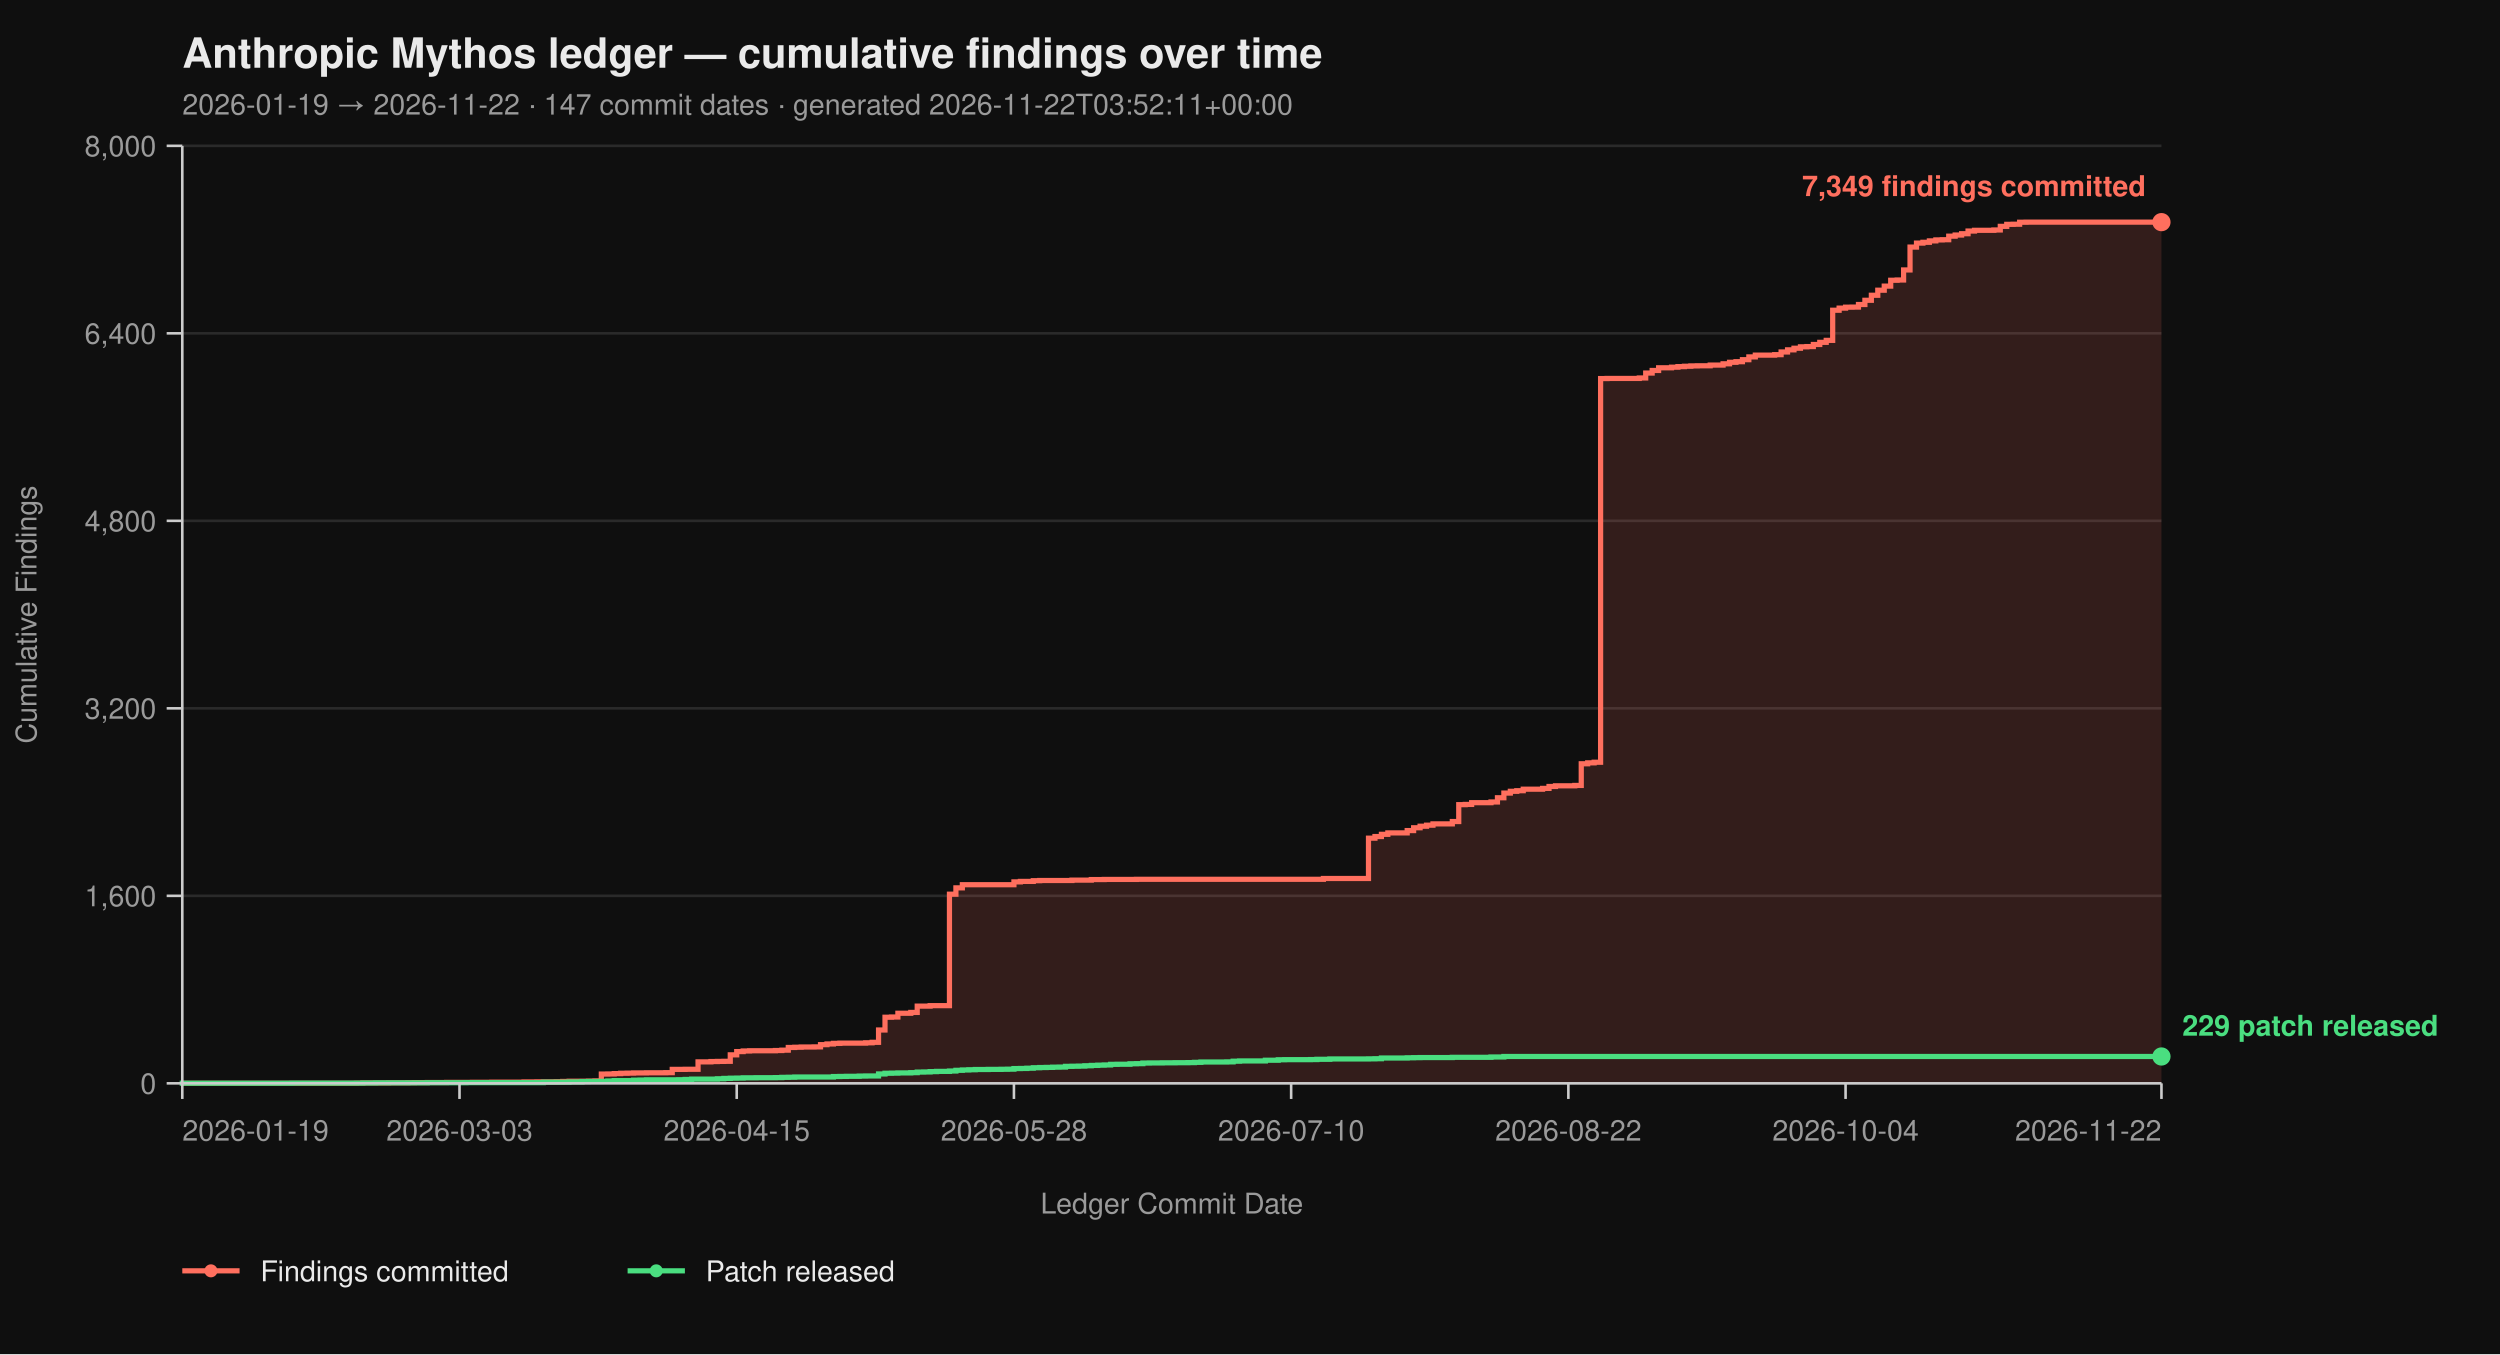
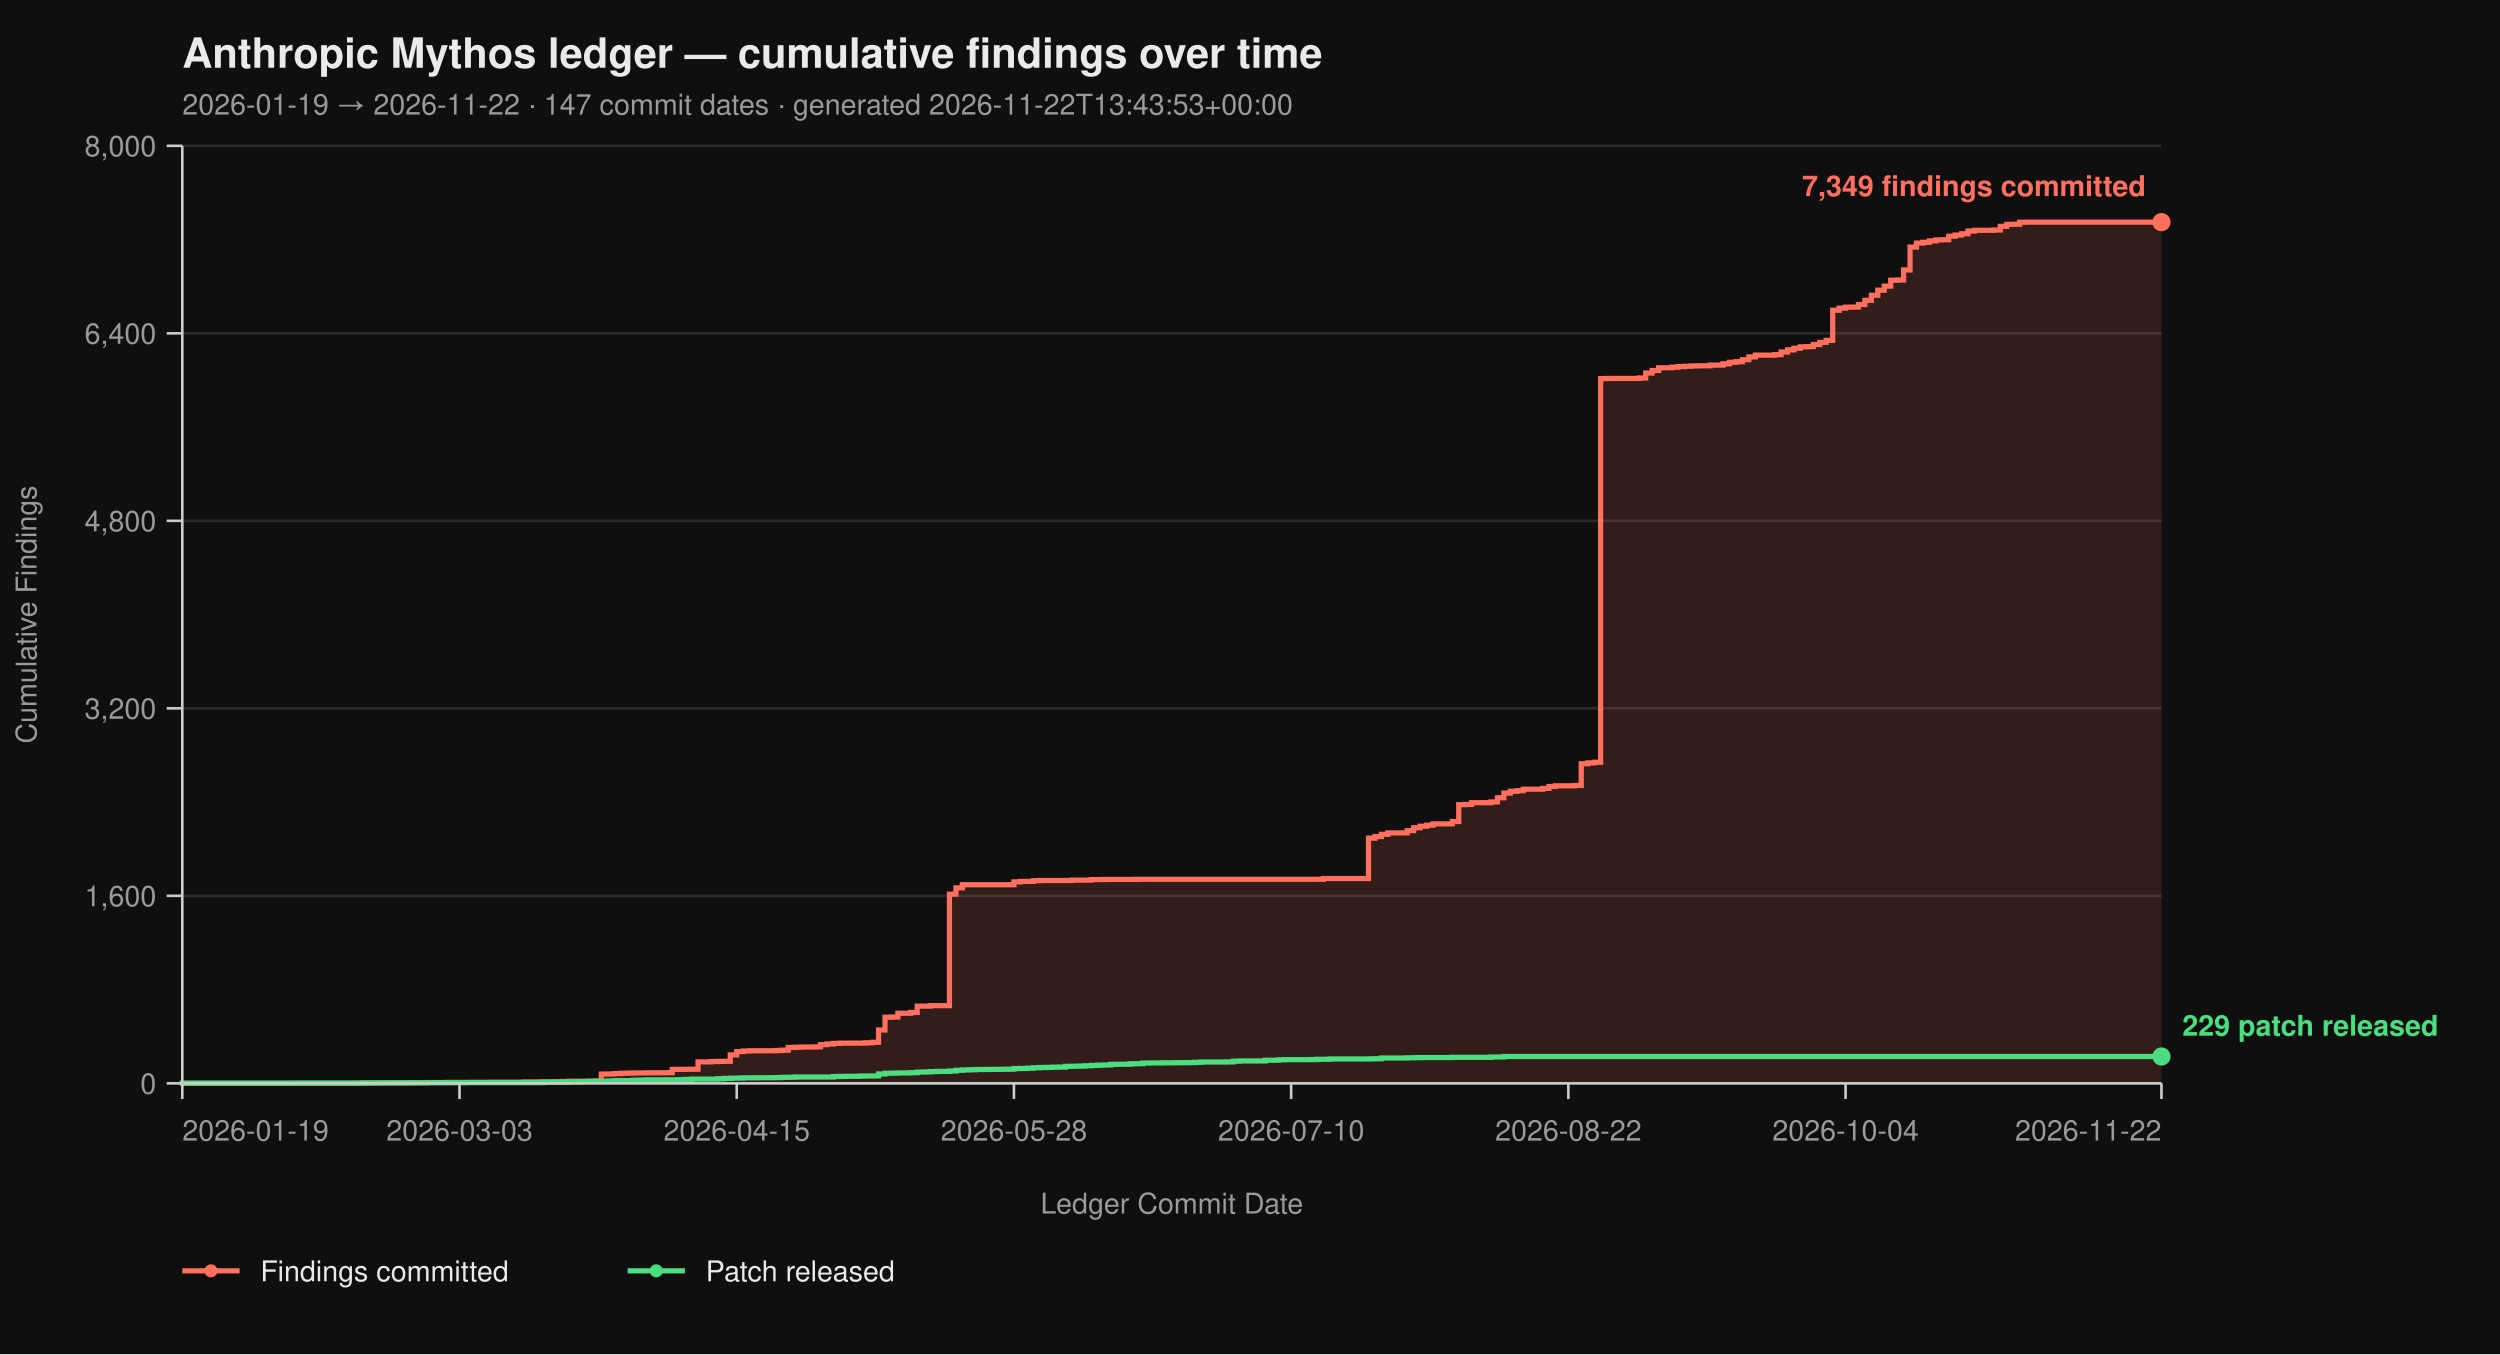
<svg xmlns="http://www.w3.org/2000/svg" viewBox="0 0 960 520" width="960" height="520" font-family="-apple-system, BlinkMacSystemFont, 'Segoe UI', Helvetica, Arial, sans-serif">
  <rect width="100%" height="100%" fill="#0f0f0f" />
  <text x="70" y="26" fill="#eaeaea" font-size="16" font-weight="700">Anthropic Mythos ledger — cumulative findings over time</text>
-   <text x="70" y="44" fill="#9a9a9a" font-size="11">2026-01-19 → 2026-11-22  ·  147 commit dates  ·  generated 2026-11-22T03:52:11+00:00</text>
+   <text x="70" y="44" fill="#9a9a9a" font-size="11">2026-01-19 → 2026-11-22  ·  147 commit dates  ·  generated 2026-11-22T13:43:53+00:00</text>
  <line x1="70" y1="416.00" x2="830" y2="416.00" stroke="#2a2a2a" stroke-width="1" />
  <line x1="70" y1="344.00" x2="830" y2="344.00" stroke="#2a2a2a" stroke-width="1" />
  <line x1="70" y1="272.00" x2="830" y2="272.00" stroke="#2a2a2a" stroke-width="1" />
  <line x1="70" y1="200.00" x2="830" y2="200.00" stroke="#2a2a2a" stroke-width="1" />
  <line x1="70" y1="128.00" x2="830" y2="128.00" stroke="#2a2a2a" stroke-width="1" />
  <line x1="70" y1="56.00" x2="830" y2="56.00" stroke="#2a2a2a" stroke-width="1" />
  <path d="M 70.00 416.00 L 136.84 416.00 L 136.84 415.95 L 139.32 415.95 L 139.32 415.87 L 149.22 415.87 L 149.22 415.82 L 156.64 415.82 L 156.64 415.77 L 159.12 415.77 L 159.12 415.73 L 164.07 415.73 L 164.07 415.69 L 171.50 415.69 L 171.50 415.64 L 181.40 415.64 L 181.40 415.60 L 188.83 415.60 L 188.83 415.55 L 201.21 415.55 L 201.21 415.46 L 206.16 415.46 L 206.16 415.42 L 213.58 415.42 L 213.58 415.37 L 216.06 415.37 L 216.06 415.28 L 218.53 415.28 L 218.53 415.19 L 225.96 415.19 L 225.96 415.14 L 228.44 415.14 L 228.44 415.06 L 230.91 415.06 L 230.91 412.44 L 233.39 412.44 L 233.39 412.40 L 235.86 412.40 L 235.86 412.26 L 238.34 412.26 L 238.34 412.13 L 240.81 412.13 L 240.81 412.08 L 243.29 412.08 L 243.29 412.00 L 248.24 412.00 L 248.24 411.95 L 255.67 411.95 L 255.67 411.90 L 258.14 411.90 L 258.14 410.64 L 263.09 410.64 L 263.09 410.60 L 268.05 410.60 L 268.05 407.76 L 273.00 407.76 L 273.00 407.63 L 275.47 407.63 L 275.47 407.58 L 277.95 407.58 L 277.95 407.54 L 280.42 407.54 L 280.42 405.06 L 282.90 405.06 L 282.90 403.81 L 285.37 403.81 L 285.37 403.58 L 287.85 403.58 L 287.85 403.49 L 297.75 403.49 L 297.75 403.40 L 300.23 403.40 L 300.23 403.26 L 302.70 403.26 L 302.70 402.23 L 305.18 402.23 L 305.18 402.14 L 307.65 402.14 L 307.65 402.05 L 312.61 402.05 L 312.61 402.00 L 315.08 402.00 L 315.08 401.15 L 317.56 401.15 L 317.56 400.88 L 320.03 400.88 L 320.03 400.65 L 322.51 400.65 L 322.51 400.56 L 332.41 400.56 L 332.41 400.43 L 334.89 400.43 L 334.89 400.25 L 337.36 400.25 L 337.36 395.52 L 339.84 395.52 L 339.84 390.62 L 342.31 390.62 L 342.31 390.53 L 344.79 390.53 L 344.79 389.09 L 349.74 389.09 L 349.74 388.77 L 352.21 388.77 L 352.21 386.35 L 357.17 386.35 L 357.17 386.17 L 364.59 386.17 L 364.59 343.37 L 367.07 343.37 L 367.07 340.94 L 369.54 340.94 L 369.54 339.73 L 389.35 339.73 L 389.35 338.64 L 391.82 338.64 L 391.82 338.46 L 396.78 338.46 L 396.78 338.19 L 399.25 338.19 L 399.25 338.11 L 411.63 338.11 L 411.63 337.97 L 419.06 337.97 L 419.06 337.75 L 424.01 337.75 L 424.01 337.70 L 436.38 337.70 L 436.38 337.65 L 508.18 337.65 L 508.18 337.34 L 525.50 337.34 L 525.50 321.86 L 527.98 321.86 L 527.98 321.23 L 530.46 321.23 L 530.46 320.38 L 532.93 320.38 L 532.93 319.83 L 540.36 319.83 L 540.36 318.94 L 542.83 318.94 L 542.83 317.86 L 545.31 317.86 L 545.31 317.27 L 547.79 317.27 L 547.79 316.87 L 550.26 316.87 L 550.26 316.37 L 557.69 316.37 L 557.69 315.47 L 560.16 315.47 L 560.16 308.99 L 562.64 308.99 L 562.64 308.90 L 565.11 308.90 L 565.11 308.23 L 572.54 308.23 L 572.54 307.96 L 575.02 307.96 L 575.02 306.34 L 577.49 306.34 L 577.49 304.54 L 579.97 304.54 L 579.97 303.86 L 582.44 303.86 L 582.44 303.63 L 584.92 303.63 L 584.92 303.05 L 592.35 303.05 L 592.35 302.74 L 594.82 302.74 L 594.82 302.01 L 597.30 302.01 L 597.30 301.75 L 604.72 301.75 L 604.72 301.61 L 607.20 301.61 L 607.20 293.29 L 609.67 293.29 L 609.67 292.93 L 612.15 292.93 L 612.15 292.70 L 614.63 292.70 L 614.63 145.37 L 617.10 145.37 L 617.10 145.32 L 629.48 145.32 L 629.48 145.14 L 631.95 145.14 L 631.95 143.25 L 634.43 143.25 L 634.43 142.26 L 636.91 142.26 L 636.91 141.23 L 641.86 141.23 L 641.86 141.00 L 644.33 141.00 L 644.33 140.78 L 646.81 140.78 L 646.81 140.64 L 649.28 140.64 L 649.28 140.51 L 651.76 140.51 L 651.76 140.46 L 656.71 140.46 L 656.71 140.19 L 661.66 140.19 L 661.66 139.70 L 664.14 139.70 L 664.14 139.12 L 666.61 139.12 L 666.61 138.89 L 669.09 138.89 L 669.09 138.12 L 671.56 138.12 L 671.56 137.05 L 674.04 137.05 L 674.04 136.37 L 681.47 136.37 L 681.47 136.19 L 683.94 136.19 L 683.94 135.16 L 686.42 135.16 L 686.42 134.34 L 688.89 134.34 L 688.89 133.72 L 691.37 133.72 L 691.37 133.18 L 693.84 133.18 L 693.84 133.08 L 696.32 133.08 L 696.32 132.28 L 698.79 132.28 L 698.79 131.46 L 701.27 131.46 L 701.27 130.70 L 703.75 130.70 L 703.75 119.13 L 706.22 119.13 L 706.22 118.32 L 708.70 118.32 L 708.70 117.96 L 711.17 117.96 L 711.17 117.92 L 713.65 117.92 L 713.65 116.93 L 716.12 116.93 L 716.12 115.31 L 718.60 115.31 L 718.60 113.38 L 721.07 113.38 L 721.07 111.44 L 723.55 111.44 L 723.55 109.87 L 726.03 109.87 L 726.03 107.62 L 728.50 107.62 L 728.50 107.52 L 730.98 107.52 L 730.98 103.66 L 733.45 103.66 L 733.45 94.88 L 735.93 94.88 L 735.93 93.35 L 738.40 93.35 L 738.40 93.04 L 740.88 93.04 L 740.88 92.50 L 743.36 92.50 L 743.36 92.13 L 745.83 92.13 L 745.83 92.05 L 748.31 92.05 L 748.31 90.69 L 750.78 90.69 L 750.78 90.25 L 753.26 90.25 L 753.26 89.75 L 755.73 89.75 L 755.73 88.72 L 758.21 88.72 L 758.21 88.44 L 765.64 88.44 L 765.64 88.31 L 768.11 88.31 L 768.11 86.92 L 770.59 86.92 L 770.59 86.15 L 773.06 86.15 L 773.06 86.10 L 775.54 86.10 L 775.54 85.34 L 778.01 85.34 L 778.01 85.30 L 830.00 85.30 L 830.00 416.00 Z" fill="#ff6f5e26" stroke="none" />
  <path d="M 70.00 416.00 L 136.84 416.00 L 136.84 415.95 L 139.32 415.95 L 139.32 415.87 L 149.22 415.87 L 149.22 415.82 L 156.64 415.82 L 156.64 415.77 L 159.12 415.77 L 159.12 415.73 L 164.07 415.73 L 164.07 415.69 L 171.50 415.69 L 171.50 415.64 L 181.40 415.64 L 181.40 415.60 L 188.83 415.60 L 188.83 415.55 L 201.21 415.55 L 201.21 415.46 L 206.16 415.46 L 206.16 415.42 L 213.58 415.42 L 213.58 415.37 L 216.06 415.37 L 216.06 415.28 L 218.53 415.28 L 218.53 415.19 L 225.96 415.19 L 225.96 415.14 L 228.44 415.14 L 228.44 415.06 L 230.91 415.06 L 230.91 412.44 L 233.39 412.44 L 233.39 412.40 L 235.86 412.40 L 235.86 412.26 L 238.34 412.26 L 238.34 412.13 L 240.81 412.13 L 240.81 412.08 L 243.29 412.08 L 243.29 412.00 L 248.24 412.00 L 248.24 411.95 L 255.67 411.95 L 255.67 411.90 L 258.14 411.90 L 258.14 410.64 L 263.09 410.64 L 263.09 410.60 L 268.05 410.60 L 268.05 407.76 L 273.00 407.76 L 273.00 407.63 L 275.47 407.63 L 275.47 407.58 L 277.95 407.58 L 277.95 407.54 L 280.42 407.54 L 280.42 405.06 L 282.90 405.06 L 282.90 403.81 L 285.37 403.81 L 285.37 403.58 L 287.85 403.58 L 287.85 403.49 L 297.75 403.49 L 297.75 403.40 L 300.23 403.40 L 300.23 403.26 L 302.70 403.26 L 302.70 402.23 L 305.18 402.23 L 305.18 402.14 L 307.65 402.14 L 307.65 402.05 L 312.61 402.05 L 312.61 402.00 L 315.08 402.00 L 315.08 401.15 L 317.56 401.15 L 317.56 400.88 L 320.03 400.88 L 320.03 400.65 L 322.51 400.65 L 322.51 400.56 L 332.41 400.56 L 332.41 400.43 L 334.89 400.43 L 334.89 400.25 L 337.36 400.25 L 337.36 395.52 L 339.84 395.52 L 339.84 390.62 L 342.31 390.62 L 342.31 390.53 L 344.79 390.53 L 344.79 389.09 L 349.74 389.09 L 349.74 388.77 L 352.21 388.77 L 352.21 386.35 L 357.17 386.35 L 357.17 386.17 L 364.59 386.17 L 364.59 343.37 L 367.07 343.37 L 367.07 340.94 L 369.54 340.94 L 369.54 339.73 L 389.35 339.73 L 389.35 338.64 L 391.82 338.64 L 391.82 338.46 L 396.78 338.46 L 396.78 338.19 L 399.25 338.19 L 399.25 338.11 L 411.63 338.11 L 411.63 337.97 L 419.06 337.97 L 419.06 337.75 L 424.01 337.75 L 424.01 337.70 L 436.38 337.70 L 436.38 337.65 L 508.18 337.65 L 508.18 337.34 L 525.50 337.34 L 525.50 321.86 L 527.98 321.86 L 527.98 321.23 L 530.46 321.23 L 530.46 320.38 L 532.93 320.38 L 532.93 319.83 L 540.36 319.83 L 540.36 318.94 L 542.83 318.94 L 542.83 317.86 L 545.31 317.86 L 545.31 317.27 L 547.79 317.27 L 547.79 316.87 L 550.26 316.87 L 550.26 316.37 L 557.69 316.37 L 557.69 315.47 L 560.16 315.47 L 560.16 308.99 L 562.64 308.99 L 562.64 308.90 L 565.11 308.90 L 565.11 308.23 L 572.54 308.23 L 572.54 307.96 L 575.02 307.96 L 575.02 306.34 L 577.49 306.34 L 577.49 304.54 L 579.97 304.54 L 579.97 303.86 L 582.44 303.86 L 582.44 303.63 L 584.92 303.63 L 584.92 303.05 L 592.35 303.05 L 592.35 302.74 L 594.82 302.74 L 594.82 302.01 L 597.30 302.01 L 597.30 301.75 L 604.72 301.75 L 604.72 301.61 L 607.20 301.61 L 607.20 293.29 L 609.67 293.29 L 609.67 292.93 L 612.15 292.93 L 612.15 292.70 L 614.63 292.70 L 614.63 145.37 L 617.10 145.37 L 617.10 145.32 L 629.48 145.32 L 629.48 145.14 L 631.95 145.14 L 631.95 143.25 L 634.43 143.25 L 634.43 142.26 L 636.91 142.26 L 636.91 141.23 L 641.86 141.23 L 641.86 141.00 L 644.33 141.00 L 644.33 140.78 L 646.81 140.78 L 646.81 140.64 L 649.28 140.64 L 649.28 140.51 L 651.76 140.51 L 651.76 140.46 L 656.71 140.46 L 656.71 140.19 L 661.66 140.19 L 661.66 139.70 L 664.14 139.70 L 664.14 139.12 L 666.61 139.12 L 666.61 138.89 L 669.09 138.89 L 669.09 138.12 L 671.56 138.12 L 671.56 137.05 L 674.04 137.05 L 674.04 136.37 L 681.47 136.37 L 681.47 136.19 L 683.94 136.19 L 683.94 135.16 L 686.42 135.16 L 686.42 134.34 L 688.89 134.34 L 688.89 133.72 L 691.37 133.72 L 691.37 133.18 L 693.84 133.18 L 693.84 133.08 L 696.32 133.08 L 696.32 132.28 L 698.79 132.28 L 698.79 131.46 L 701.27 131.46 L 701.27 130.70 L 703.75 130.70 L 703.75 119.13 L 706.22 119.13 L 706.22 118.32 L 708.70 118.32 L 708.70 117.96 L 711.17 117.96 L 711.17 117.92 L 713.65 117.92 L 713.65 116.93 L 716.12 116.93 L 716.12 115.31 L 718.60 115.31 L 718.60 113.38 L 721.07 113.38 L 721.07 111.44 L 723.55 111.44 L 723.55 109.87 L 726.03 109.87 L 726.03 107.62 L 728.50 107.62 L 728.50 107.52 L 730.98 107.52 L 730.98 103.66 L 733.45 103.66 L 733.45 94.88 L 735.93 94.88 L 735.93 93.35 L 738.40 93.35 L 738.40 93.04 L 740.88 93.04 L 740.88 92.50 L 743.36 92.50 L 743.36 92.13 L 745.83 92.13 L 745.83 92.05 L 748.31 92.05 L 748.31 90.69 L 750.78 90.69 L 750.78 90.25 L 753.26 90.25 L 753.26 89.75 L 755.73 89.75 L 755.73 88.72 L 758.21 88.72 L 758.21 88.44 L 765.64 88.44 L 765.64 88.31 L 768.11 88.31 L 768.11 86.92 L 770.59 86.92 L 770.59 86.15 L 773.06 86.15 L 773.06 86.10 L 775.54 86.10 L 775.54 85.34 L 778.01 85.34 L 778.01 85.30 L 830.00 85.30" fill="none" stroke="#ff6f5e" stroke-width="2" stroke-linejoin="miter" stroke-linecap="butt" />
  <path d="M 70.00 416.00 L 70.00 416.00 L 70.00 415.95 L 112.08 415.95 L 112.08 415.91 L 139.32 415.91 L 139.32 415.87 L 144.27 415.87 L 144.27 415.82 L 164.07 415.82 L 164.07 415.77 L 178.93 415.77 L 178.93 415.73 L 208.63 415.73 L 208.63 415.55 L 218.53 415.55 L 218.53 415.46 L 223.49 415.46 L 223.49 415.32 L 225.96 415.32 L 225.96 415.28 L 230.91 415.28 L 230.91 415.24 L 233.39 415.24 L 233.39 415.10 L 235.86 415.10 L 235.86 414.96 L 243.29 414.96 L 243.29 414.79 L 245.77 414.79 L 245.77 414.74 L 248.24 414.74 L 248.24 414.65 L 260.62 414.65 L 260.62 414.61 L 263.09 414.61 L 263.09 414.51 L 265.57 414.51 L 265.57 414.38 L 275.47 414.38 L 275.47 414.25 L 277.95 414.25 L 277.95 414.11 L 280.42 414.11 L 280.42 414.02 L 282.90 414.02 L 282.90 413.98 L 285.37 413.98 L 285.37 413.88 L 290.33 413.88 L 290.33 413.84 L 297.75 413.84 L 297.75 413.80 L 300.23 413.80 L 300.23 413.70 L 302.70 413.70 L 302.70 413.66 L 305.18 413.66 L 305.18 413.57 L 320.03 413.57 L 320.03 413.39 L 322.51 413.39 L 322.51 413.35 L 324.98 413.35 L 324.98 413.30 L 329.93 413.30 L 329.93 413.21 L 332.41 413.21 L 332.41 413.17 L 337.36 413.17 L 337.36 412.40 L 339.84 412.40 L 339.84 412.13 L 342.31 412.13 L 342.31 412.08 L 344.79 412.08 L 344.79 412.00 L 349.74 412.00 L 349.74 411.90 L 352.21 411.90 L 352.21 411.68 L 354.69 411.68 L 354.69 411.63 L 357.17 411.63 L 357.17 411.50 L 359.64 411.50 L 359.64 411.41 L 364.59 411.41 L 364.59 411.27 L 367.07 411.27 L 367.07 411.00 L 369.54 411.00 L 369.54 410.87 L 372.02 410.87 L 372.02 410.78 L 374.50 410.78 L 374.50 410.69 L 379.45 410.69 L 379.45 410.64 L 384.40 410.64 L 384.40 410.60 L 386.87 410.60 L 386.87 410.56 L 389.35 410.56 L 389.35 410.33 L 391.82 410.33 L 391.82 410.29 L 394.30 410.29 L 394.30 410.19 L 396.78 410.19 L 396.78 410.01 L 399.25 410.01 L 399.25 409.93 L 401.73 409.93 L 401.73 409.88 L 404.20 409.88 L 404.20 409.79 L 406.68 409.79 L 406.68 409.75 L 409.15 409.75 L 409.15 409.48 L 411.63 409.48 L 411.63 409.43 L 414.10 409.43 L 414.10 409.38 L 416.58 409.38 L 416.58 409.25 L 419.06 409.25 L 419.06 409.12 L 421.53 409.12 L 421.53 409.02 L 424.01 409.02 L 424.01 408.94 L 426.48 408.94 L 426.48 408.71 L 428.96 408.71 L 428.96 408.67 L 433.91 408.67 L 433.91 408.49 L 436.38 408.49 L 436.38 408.44 L 438.86 408.44 L 438.86 408.21 L 441.34 408.21 L 441.34 408.17 L 446.29 408.17 L 446.29 408.12 L 451.24 408.12 L 451.24 408.08 L 456.19 408.08 L 456.19 408.04 L 458.66 408.04 L 458.66 407.94 L 461.14 407.94 L 461.14 407.81 L 471.04 407.81 L 471.04 407.76 L 473.52 407.76 L 473.52 407.50 L 475.99 407.50 L 475.99 407.40 L 485.90 407.40 L 485.90 407.13 L 490.85 407.13 L 490.85 406.95 L 493.32 406.95 L 493.32 406.91 L 503.22 406.91 L 503.22 406.87 L 505.70 406.87 L 505.70 406.77 L 510.65 406.77 L 510.65 406.64 L 525.50 406.64 L 525.50 406.60 L 527.98 406.60 L 527.98 406.55 L 530.46 406.55 L 530.46 406.28 L 540.36 406.28 L 540.36 406.19 L 542.83 406.19 L 542.83 406.14 L 545.31 406.14 L 545.31 406.10 L 557.69 406.10 L 557.69 406.01 L 572.54 406.01 L 572.54 405.88 L 577.49 405.88 L 577.49 405.69 L 830.00 405.69" fill="none" stroke="#4ade80" stroke-width="2" stroke-linejoin="miter" stroke-linecap="butt" />
  <line x1="70" y1="56" x2="70" y2="416" stroke="#cccccc" stroke-width="1" />
  <line x1="70" y1="416" x2="830" y2="416" stroke="#cccccc" stroke-width="1" />
  <line x1="64" y1="416.00" x2="70" y2="416.00" stroke="#cccccc" stroke-width="1" />
  <line x1="64" y1="344.00" x2="70" y2="344.00" stroke="#cccccc" stroke-width="1" />
  <line x1="64" y1="272.00" x2="70" y2="272.00" stroke="#cccccc" stroke-width="1" />
  <line x1="64" y1="200.00" x2="70" y2="200.00" stroke="#cccccc" stroke-width="1" />
  <line x1="64" y1="128.00" x2="70" y2="128.00" stroke="#cccccc" stroke-width="1" />
  <line x1="64" y1="56.00" x2="70" y2="56.00" stroke="#cccccc" stroke-width="1" />
  <text x="60" y="420.00" text-anchor="end" fill="#9a9a9a" font-size="11">0</text>
  <text x="60" y="348.00" text-anchor="end" fill="#9a9a9a" font-size="11">1,600</text>
  <text x="60" y="276.00" text-anchor="end" fill="#9a9a9a" font-size="11">3,200</text>
  <text x="60" y="204.00" text-anchor="end" fill="#9a9a9a" font-size="11">4,800</text>
  <text x="60" y="132.00" text-anchor="end" fill="#9a9a9a" font-size="11">6,400</text>
  <text x="60" y="60.00" text-anchor="end" fill="#9a9a9a" font-size="11">8,000</text>
  <text x="14" y="236.00" fill="#9a9a9a" font-size="11" transform="rotate(-90 14 236.00)" text-anchor="middle">Cumulative Findings</text>
  <line x1="70.00" y1="416" x2="70.00" y2="422" stroke="#cccccc" stroke-width="1" />
  <line x1="176.45" y1="416" x2="176.45" y2="422" stroke="#cccccc" stroke-width="1" />
  <line x1="282.90" y1="416" x2="282.90" y2="422" stroke="#cccccc" stroke-width="1" />
  <line x1="389.35" y1="416" x2="389.35" y2="422" stroke="#cccccc" stroke-width="1" />
  <line x1="495.80" y1="416" x2="495.80" y2="422" stroke="#cccccc" stroke-width="1" />
  <line x1="602.25" y1="416" x2="602.25" y2="422" stroke="#cccccc" stroke-width="1" />
  <line x1="708.70" y1="416" x2="708.70" y2="422" stroke="#cccccc" stroke-width="1" />
  <line x1="830.00" y1="416" x2="830.00" y2="422" stroke="#cccccc" stroke-width="1" />
  <text x="70.00" y="438" text-anchor="start" fill="#9a9a9a" font-size="11">2026-01-19</text>
  <text x="176.45" y="438" text-anchor="middle" fill="#9a9a9a" font-size="11">2026-03-03</text>
  <text x="282.90" y="438" text-anchor="middle" fill="#9a9a9a" font-size="11">2026-04-15</text>
  <text x="389.35" y="438" text-anchor="middle" fill="#9a9a9a" font-size="11">2026-05-28</text>
  <text x="495.80" y="438" text-anchor="middle" fill="#9a9a9a" font-size="11">2026-07-10</text>
  <text x="602.25" y="438" text-anchor="middle" fill="#9a9a9a" font-size="11">2026-08-22</text>
  <text x="708.70" y="438" text-anchor="middle" fill="#9a9a9a" font-size="11">2026-10-04</text>
  <text x="830.00" y="438" text-anchor="end" fill="#9a9a9a" font-size="11">2026-11-22</text>
  <text x="450.00" y="466" fill="#9a9a9a" font-size="11" text-anchor="middle">Ledger Commit Date</text>
  <circle cx="830.00" cy="85.30" r="3.5" fill="#ff6f5e" />
  <text x="824.00" y="75.30" text-anchor="end" fill="#ff6f5e" font-size="11" font-weight="600">7,349 findings committed</text>
  <circle cx="830.00" cy="405.69" r="3.5" fill="#4ade80" />
  <text x="838.00" y="397.69" text-anchor="start" fill="#4ade80" font-size="11" font-weight="600">229 patch released</text>
  <line x1="70" y1="488" x2="92" y2="488" stroke="#ff6f5e" stroke-width="2" />
  <circle cx="81" cy="488" r="2.5" fill="#ff6f5e" />
  <text x="100" y="492" fill="#eaeaea" font-size="11">Findings committed</text>
  <line x1="241.0" y1="488" x2="263.0" y2="488" stroke="#4ade80" stroke-width="2" />
  <circle cx="252.0" cy="488" r="2.5" fill="#4ade80" />
  <text x="271.0" y="492" fill="#eaeaea" font-size="11">Patch released</text>
</svg>
